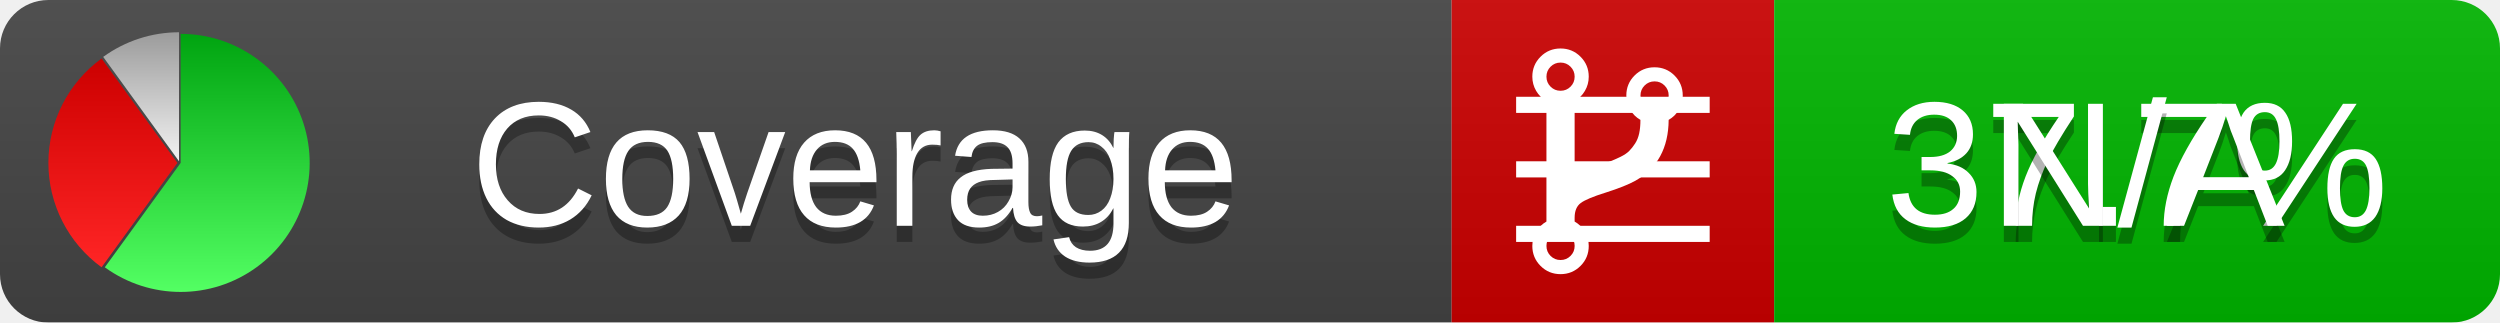
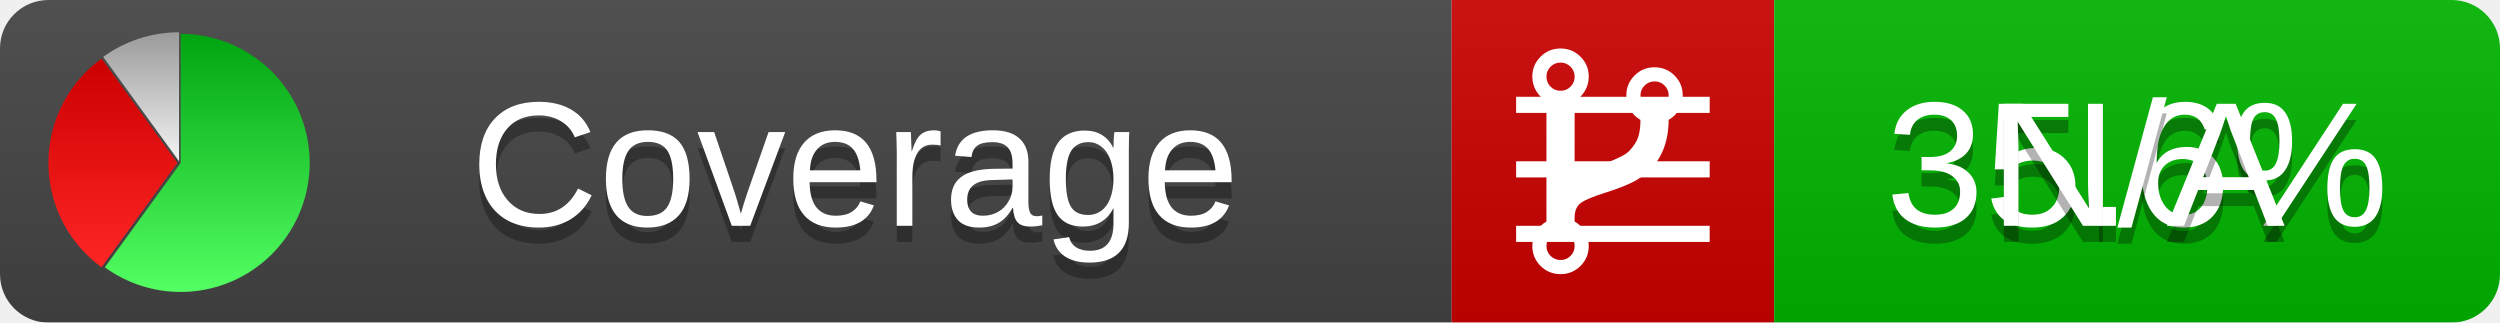
<svg xmlns="http://www.w3.org/2000/svg" xmlns:xlink="http://www.w3.org/1999/xlink" width="155" height="20">
  <style type="text/css">
          
            @keyframes fadeout {
              0 % { visibility: visible; opacity: 1; }
              40% { visibility: visible; opacity: 1; }
              50% { visibility: hidden; opacity: 0; }
              90% { visibility: hidden; opacity: 0; }
              100% { visibility: visible; opacity: 1; }
            }
            @keyframes fadein {
              0% { visibility: hidden; opacity: 0; }
              40% { visibility: hidden; opacity: 0; }
              50% { visibility: visible; opacity: 1; }
              90% { visibility: visible; opacity: 1; }
              100% { visibility: hidden; opacity: 0; }
            }
            .linecoverage {
                animation-duration: 10s;
                animation-name: fadeout;
                animation-iteration-count: infinite;
            }
            .branchcoverage {
                animation-duration: 10s;
                animation-name: fadein;
                animation-iteration-count: infinite;
            }
          
    </style>
  <defs>
    <linearGradient id="gradient" x2="0" y2="100%">
      <stop offset="0" stop-color="#bbb" stop-opacity=".1" />
      <stop offset="1" stop-opacity=".1" />
    </linearGradient>
    <linearGradient id="green" x2="0" y2="100%">
      <stop offset="0" stop-color="#00A410" />
      <stop offset="1" stop-color="#53FF63" />
    </linearGradient>
    <linearGradient id="red" x2="0" y2="100%">
      <stop offset="0" stop-color="#C00" />
      <stop offset="1" stop-color="#FF2525" />
    </linearGradient>
    <linearGradient id="gray" x2="0" y2="100%">
      <stop offset="0" stop-color="#9B9B9B" />
      <stop offset="1" stop-color="#F3F3F3" />
    </linearGradient>
    <mask id="mask">
      <rect width="155" height="20" rx="3" fill="#fff" />
    </mask>
    <g id="icon">
      <path style="fill:url(#green);" d="M205,202.5 l0,-200 a200,200 0 1,1 -117.558,361.803 z" />
      <path style="fill:url(#red);" d="M200,202.5 l-117.558,161.803 a200,200 0 0,1 0,-323.607 z" />
      <path style="fill:url(#gray);" d="M202.5,200 l-117.558,-161.803 a200,200 0 0,1 117.558,-38.196 z" />
    </g>
  </defs>
  <g mask="url(#mask)">
    <rect x="0" y="0" width="90" height="20" fill="#444" />
    <rect x="90" y="0" width="20" height="20" fill="#c00" />
    <rect x="110" y="0" width="45" height="20" fill="#00B600" />
    <rect x="0" y="0" width="155" height="20" fill="url(#gradient)" />
  </g>
  <g>
    <path class="linecoverage" stroke="#fff" d="M94 6.5 h12 M94 10.5 h12 M94 14.5 h12" />
    <path class="branchcoverage" fill="#fff" d="m 97.628,15.247 q 0,-0.364 -0.255,-0.619 -0.255,-0.255 -0.619,-0.255 -0.364,0 -0.619,0.255 -0.255,0.255 -0.255,0.619 0,0.364 0.255,0.619 0.255,0.255 0.619,0.255 0.364,0 0.619,-0.255 0.255,-0.255 0.255,-0.619 z m 0,-10.493 q 0,-0.364 -0.255,-0.619 -0.255,-0.255 -0.619,-0.255 -0.364,0 -0.619,0.255 -0.255,0.255 -0.255,0.619 0,0.364 0.255,0.619 0.255,0.255 0.619,0.255 0.364,0 0.619,-0.255 0.255,-0.255 0.255,-0.619 z m 5.83,1.166 q 0,-0.364 -0.255,-0.619 -0.255,-0.255 -0.619,-0.255 -0.364,0 -0.619,0.255 -0.255,0.255 -0.255,0.619 0,0.364 0.255,0.619 0.255,0.255 0.619,0.255 0.364,0 0.619,-0.255 0.255,-0.255 0.255,-0.619 z m 0.874,0 q 0,0.474 -0.237,0.879 -0.237,0.405 -0.638,0.633 -0.018,2.614 -2.059,3.771 -0.619,0.346 -1.849,0.738 -1.166,0.364 -1.544,0.647 -0.378,0.282 -0.378,0.911 l 0,0.237 q 0.401,0.228 0.638,0.633 0.237,0.405 0.237,0.879 0,0.729 -0.51,1.239 -0.51,0.51 -1.239,0.51 -0.729,0 -1.239,-0.51 -0.51,-0.51 -0.51,-1.239 0,-0.474 0.237,-0.879 0.237,-0.405 0.638,-0.633 l 0,-7.469 q -0.401,-0.228 -0.638,-0.633 -0.237,-0.405 -0.237,-0.879 0,-0.729 0.51,-1.239 0.51,-0.51 1.239,-0.51 0.729,0 1.239,0.51 0.51,0.51 0.51,1.239 0,0.474 -0.237,0.879 -0.237,0.405 -0.638,0.633 l 0,4.527 q 0.492,-0.237 1.403,-0.519 0.501,-0.155 0.797,-0.269 0.296,-0.114 0.642,-0.282 0.346,-0.169 0.537,-0.36 0.191,-0.191 0.369,-0.465 0.178,-0.273 0.255,-0.633 0.077,-0.36 0.077,-0.833 -0.401,-0.228 -0.638,-0.633 -0.237,-0.405 -0.237,-0.879 0,-0.729 0.51,-1.239 0.51,-0.51 1.239,-0.51 0.729,0 1.239,0.51 0.51,0.51 0.51,1.239 z" />
  </g>
  <g fill="#fff" text-anchor="middle" font-family="Verdana,Arial,Geneva,sans-serif" font-size="11">
    <a xlink:href="https://github.com/danielpalme/ReportGenerator" target="_top">
      <use xlink:href="#icon" transform="translate(3,2) scale(.04)" />
    </a>
    <text x="53" y="15" fill="#010101" fill-opacity=".3">Coverage</text>
    <text x="53" y="14" fill="#fff">Coverage</text>
-     <text class="linecoverage" x="132.5" y="15" fill="#010101" fill-opacity=".3">37.7%</text>
-     <text class="linecoverage" x="132.5" y="14">37.7%</text>
+     <text class="linecoverage" x="132.5" y="15" fill="#010101" fill-opacity=".3">35.6%</text>
+     <text class="linecoverage" x="132.5" y="14">35.6%</text>
    <text class="branchcoverage" x="132.5" y="15" fill="#010101" fill-opacity=".3">N/A</text>
    <text class="branchcoverage" x="132.5" y="14">N/A</text>
  </g>
  <g>
    <rect class="linecoverage" x="90" y="0" width="65" height="20" fill-opacity="0" />
    <rect class="branchcoverage" x="90" y="0" width="65" height="20" fill-opacity="0" />
  </g>
</svg>
